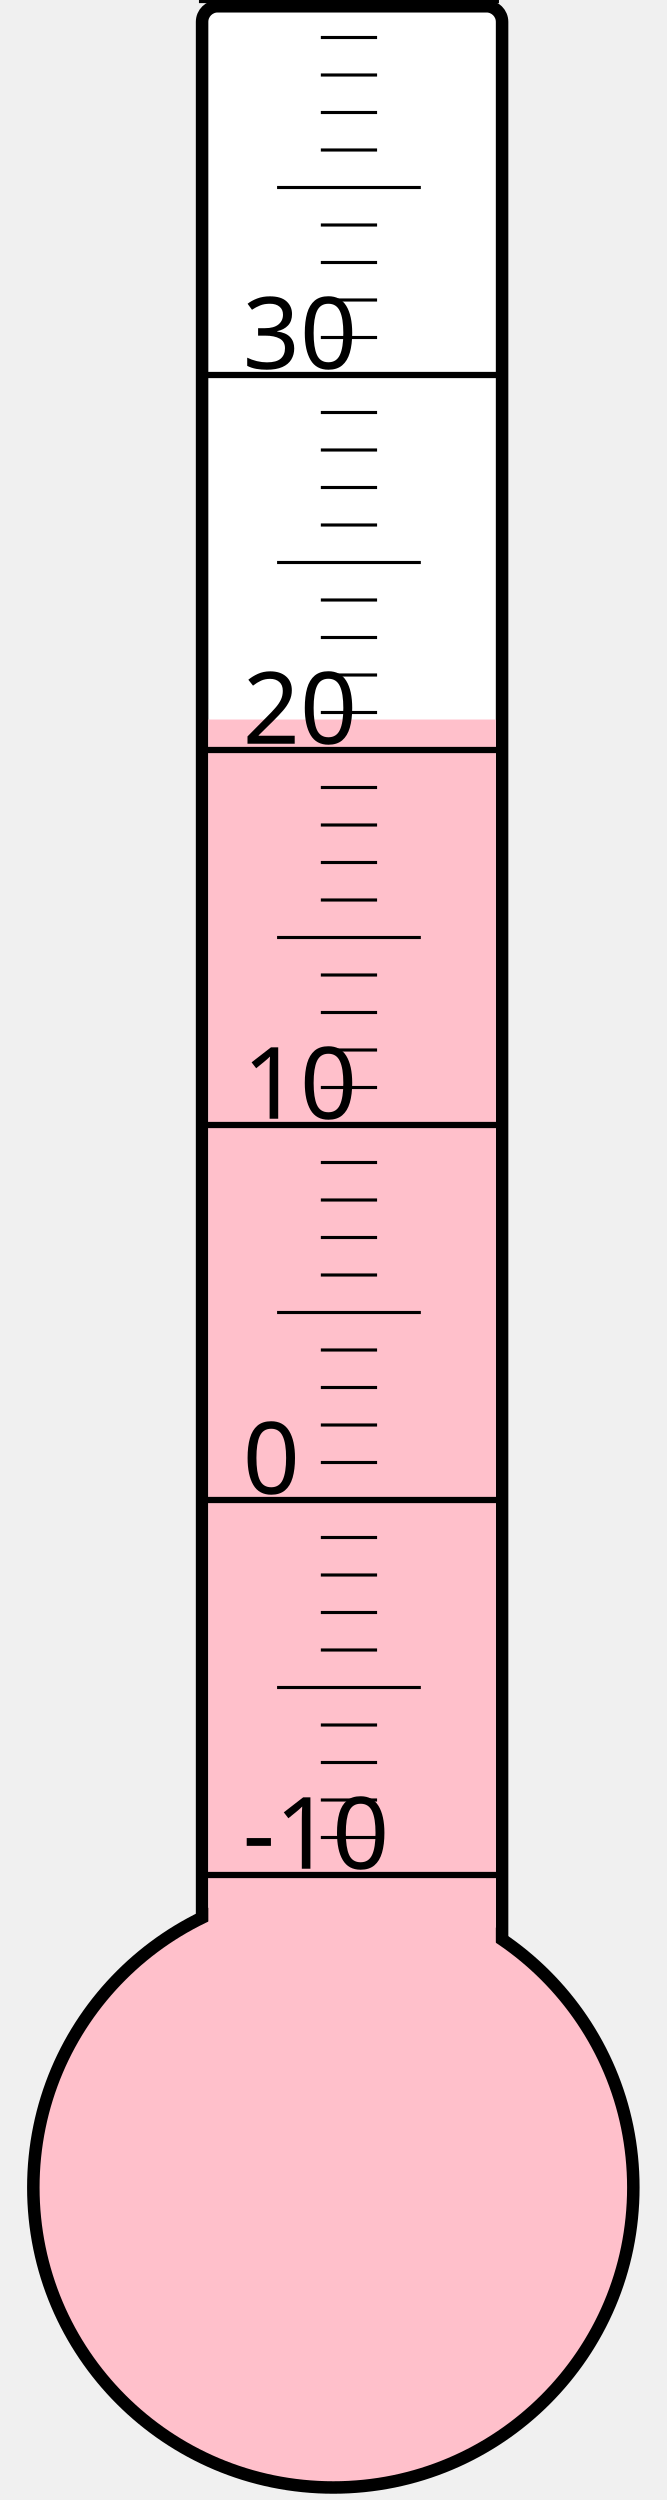
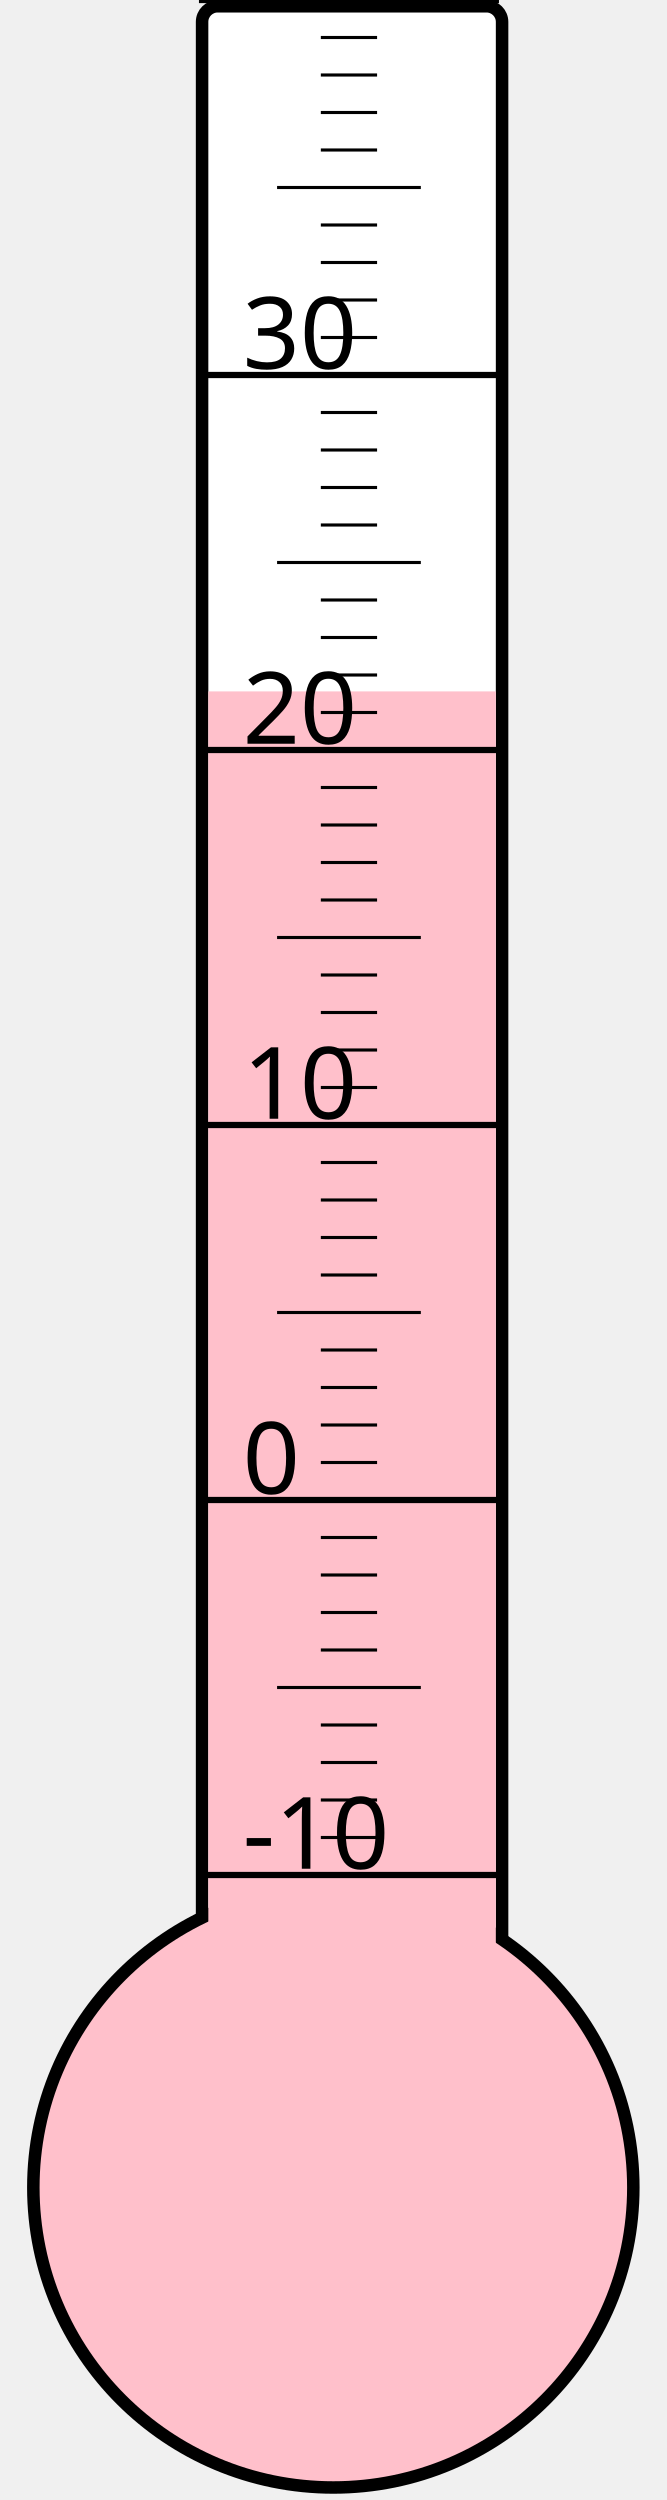
<svg xmlns="http://www.w3.org/2000/svg" width="40px" height="150px" viewBox="0 0 200 800">
  <rect width="200" height="800" x="0" y="0" style="fill: #ffffeb; fill-opacity: 0;" />
  <rect width="96" height="680" x="58" y="2" rx="5" ry="5" style="fill: white; fill-opacity: 1; stroke: black; stroke-width: 4;" />
  <circle cx="100" cy="700" r="96" style="fill: pink; stroke: black; stroke-width: 4;" />
-   <rect width="92" height="469.75" x="60" y="230.25" style="fill: pink; fill-opacity: 1; stroke-width: 0;" />
+   <rect width="92" height="478.75" x="60" y="221.25" style="fill: pink; fill-opacity: 1; stroke-width: 0;" />
  <text x="71" y="598" style="font-family: sans-serif; font-size: 24pt;">-10</text>
  <text x="71" y="478" style="font-family: sans-serif; font-size: 24pt;">0</text>
  <text x="71" y="358" style="font-family: sans-serif; font-size: 24pt;">10</text>
  <text x="71" y="238" style="font-family: sans-serif; font-size: 24pt;">20</text>
  <text x="71" y="118" style="font-family: sans-serif; font-size: 24pt;">30</text>
  <g style="stroke: black;">
    <line x1="57" y1="600" x2="153" y2="600" style="stroke-width: 2;" />
    <line x1="96" y1="588" x2="114" y2="588" style="stroke-width: 1;" />
    <line x1="96" y1="576" x2="114" y2="576" style="stroke-width: 1;" />
    <line x1="96" y1="564" x2="114" y2="564" style="stroke-width: 1;" />
    <line x1="96" y1="552" x2="114" y2="552" style="stroke-width: 1;" />
    <line x1="82" y1="540" x2="128" y2="540" style="stroke-width: 1;" />
    <line x1="96" y1="528" x2="114" y2="528" style="stroke-width: 1;" />
    <line x1="96" y1="516" x2="114" y2="516" style="stroke-width: 1;" />
    <line x1="96" y1="504" x2="114" y2="504" style="stroke-width: 1;" />
    <line x1="96" y1="492" x2="114" y2="492" style="stroke-width: 1;" />
    <line x1="57" y1="480" x2="153" y2="480" style="stroke-width: 2;" />
    <line x1="96" y1="468" x2="114" y2="468" style="stroke-width: 1;" />
    <line x1="96" y1="456" x2="114" y2="456" style="stroke-width: 1;" />
    <line x1="96" y1="444" x2="114" y2="444" style="stroke-width: 1;" />
    <line x1="96" y1="432" x2="114" y2="432" style="stroke-width: 1;" />
    <line x1="82" y1="420" x2="128" y2="420" style="stroke-width: 1;" />
    <line x1="96" y1="408" x2="114" y2="408" style="stroke-width: 1;" />
    <line x1="96" y1="396" x2="114" y2="396" style="stroke-width: 1;" />
    <line x1="96" y1="384" x2="114" y2="384" style="stroke-width: 1;" />
    <line x1="96" y1="372" x2="114" y2="372" style="stroke-width: 1;" />
    <line x1="57" y1="360" x2="153" y2="360" style="stroke-width: 2;" />
    <line x1="96" y1="348" x2="114" y2="348" style="stroke-width: 1;" />
    <line x1="96" y1="336" x2="114" y2="336" style="stroke-width: 1;" />
    <line x1="96" y1="324" x2="114" y2="324" style="stroke-width: 1;" />
    <line x1="96" y1="312" x2="114" y2="312" style="stroke-width: 1;" />
    <line x1="82" y1="300" x2="128" y2="300" style="stroke-width: 1;" />
    <line x1="96" y1="288" x2="114" y2="288" style="stroke-width: 1;" />
    <line x1="96" y1="276" x2="114" y2="276" style="stroke-width: 1;" />
    <line x1="96" y1="264" x2="114" y2="264" style="stroke-width: 1;" />
    <line x1="96" y1="252" x2="114" y2="252" style="stroke-width: 1;" />
    <line x1="57" y1="240" x2="153" y2="240" style="stroke-width: 2;" />
    <line x1="96" y1="228" x2="114" y2="228" style="stroke-width: 1;" />
    <line x1="96" y1="216" x2="114" y2="216" style="stroke-width: 1;" />
    <line x1="96" y1="204" x2="114" y2="204" style="stroke-width: 1;" />
    <line x1="96" y1="192" x2="114" y2="192" style="stroke-width: 1;" />
    <line x1="82" y1="180" x2="128" y2="180" style="stroke-width: 1;" />
    <line x1="96" y1="168" x2="114" y2="168" style="stroke-width: 1;" />
    <line x1="96" y1="156" x2="114" y2="156" style="stroke-width: 1;" />
    <line x1="96" y1="144" x2="114" y2="144" style="stroke-width: 1;" />
    <line x1="96" y1="132" x2="114" y2="132" style="stroke-width: 1;" />
    <line x1="57" y1="120" x2="153" y2="120" style="stroke-width: 2;" />
    <line x1="96" y1="108" x2="114" y2="108" style="stroke-width: 1;" />
    <line x1="96" y1="96" x2="114" y2="96" style="stroke-width: 1;" />
    <line x1="96" y1="84" x2="114" y2="84" style="stroke-width: 1;" />
    <line x1="96" y1="72" x2="114" y2="72" style="stroke-width: 1;" />
    <line x1="82" y1="60" x2="128" y2="60" style="stroke-width: 1;" />
    <line x1="96" y1="48" x2="114" y2="48" style="stroke-width: 1;" />
    <line x1="96" y1="36" x2="114" y2="36" style="stroke-width: 1;" />
    <line x1="96" y1="24" x2="114" y2="24" style="stroke-width: 1;" />
    <line x1="96" y1="12" x2="114" y2="12" style="stroke-width: 1;" />
    <line x1="57" y1="0" x2="153" y2="0" style="stroke-width: 2;" />
  </g>
</svg>
